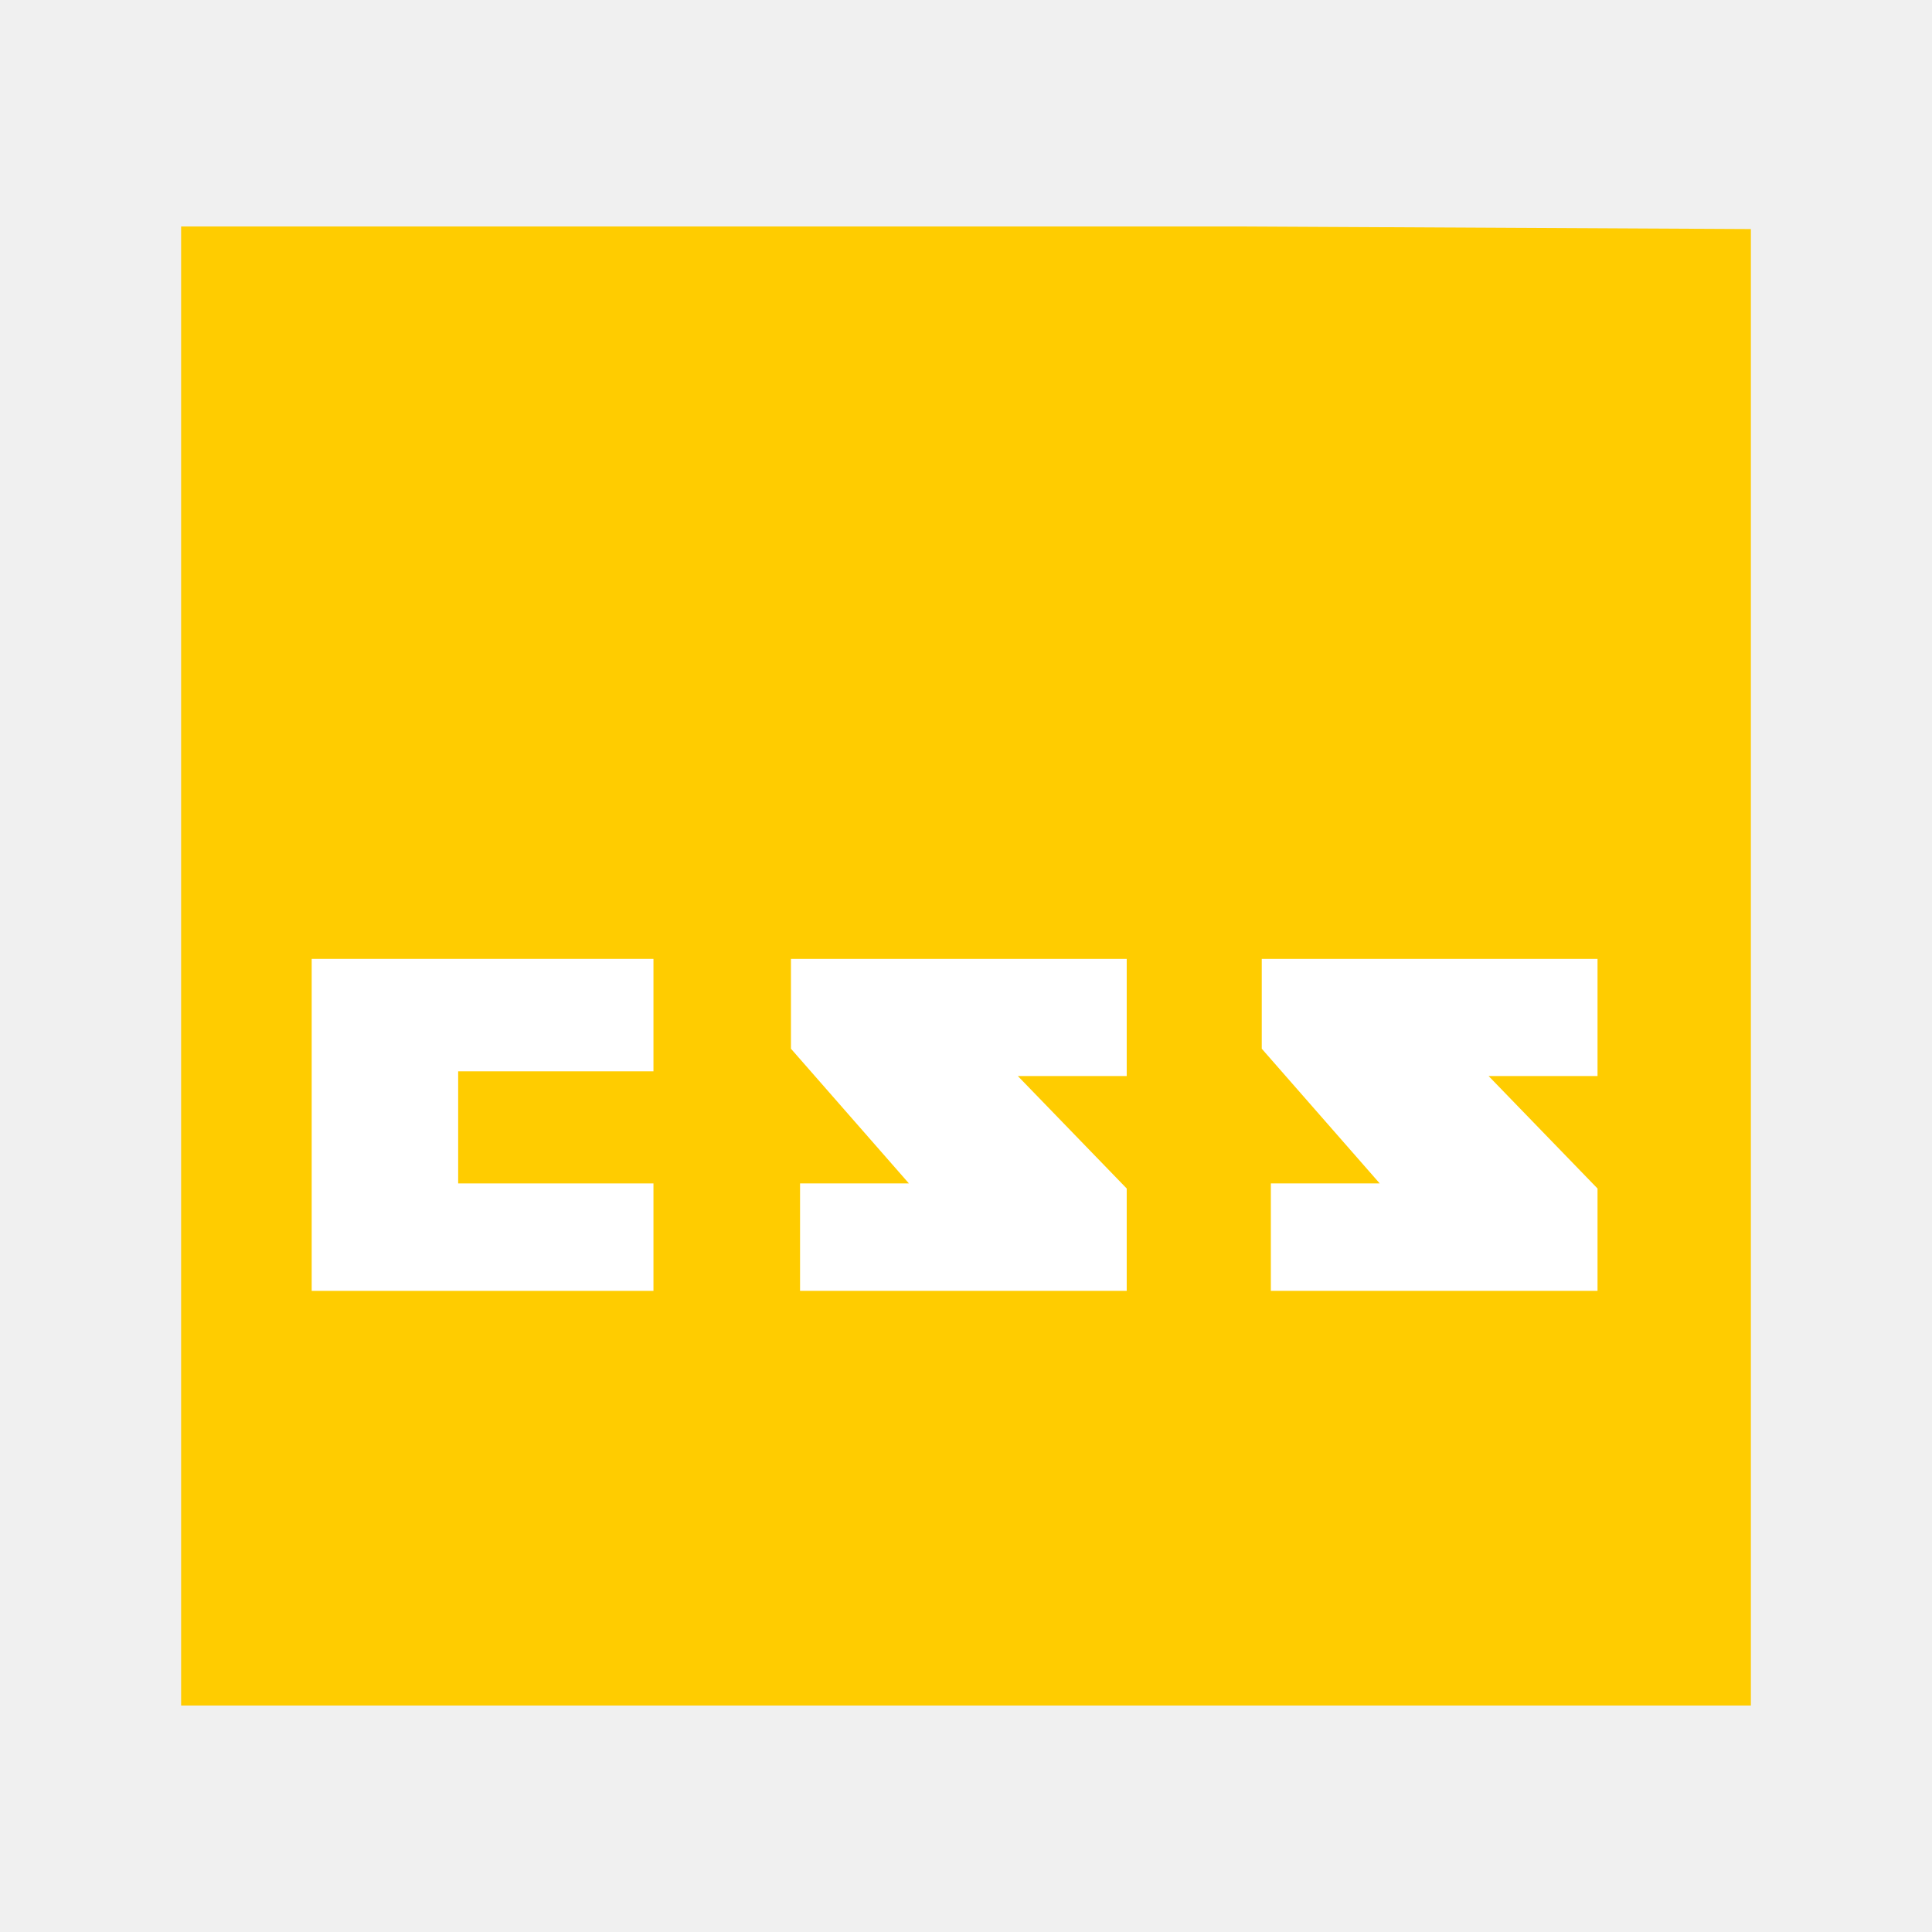
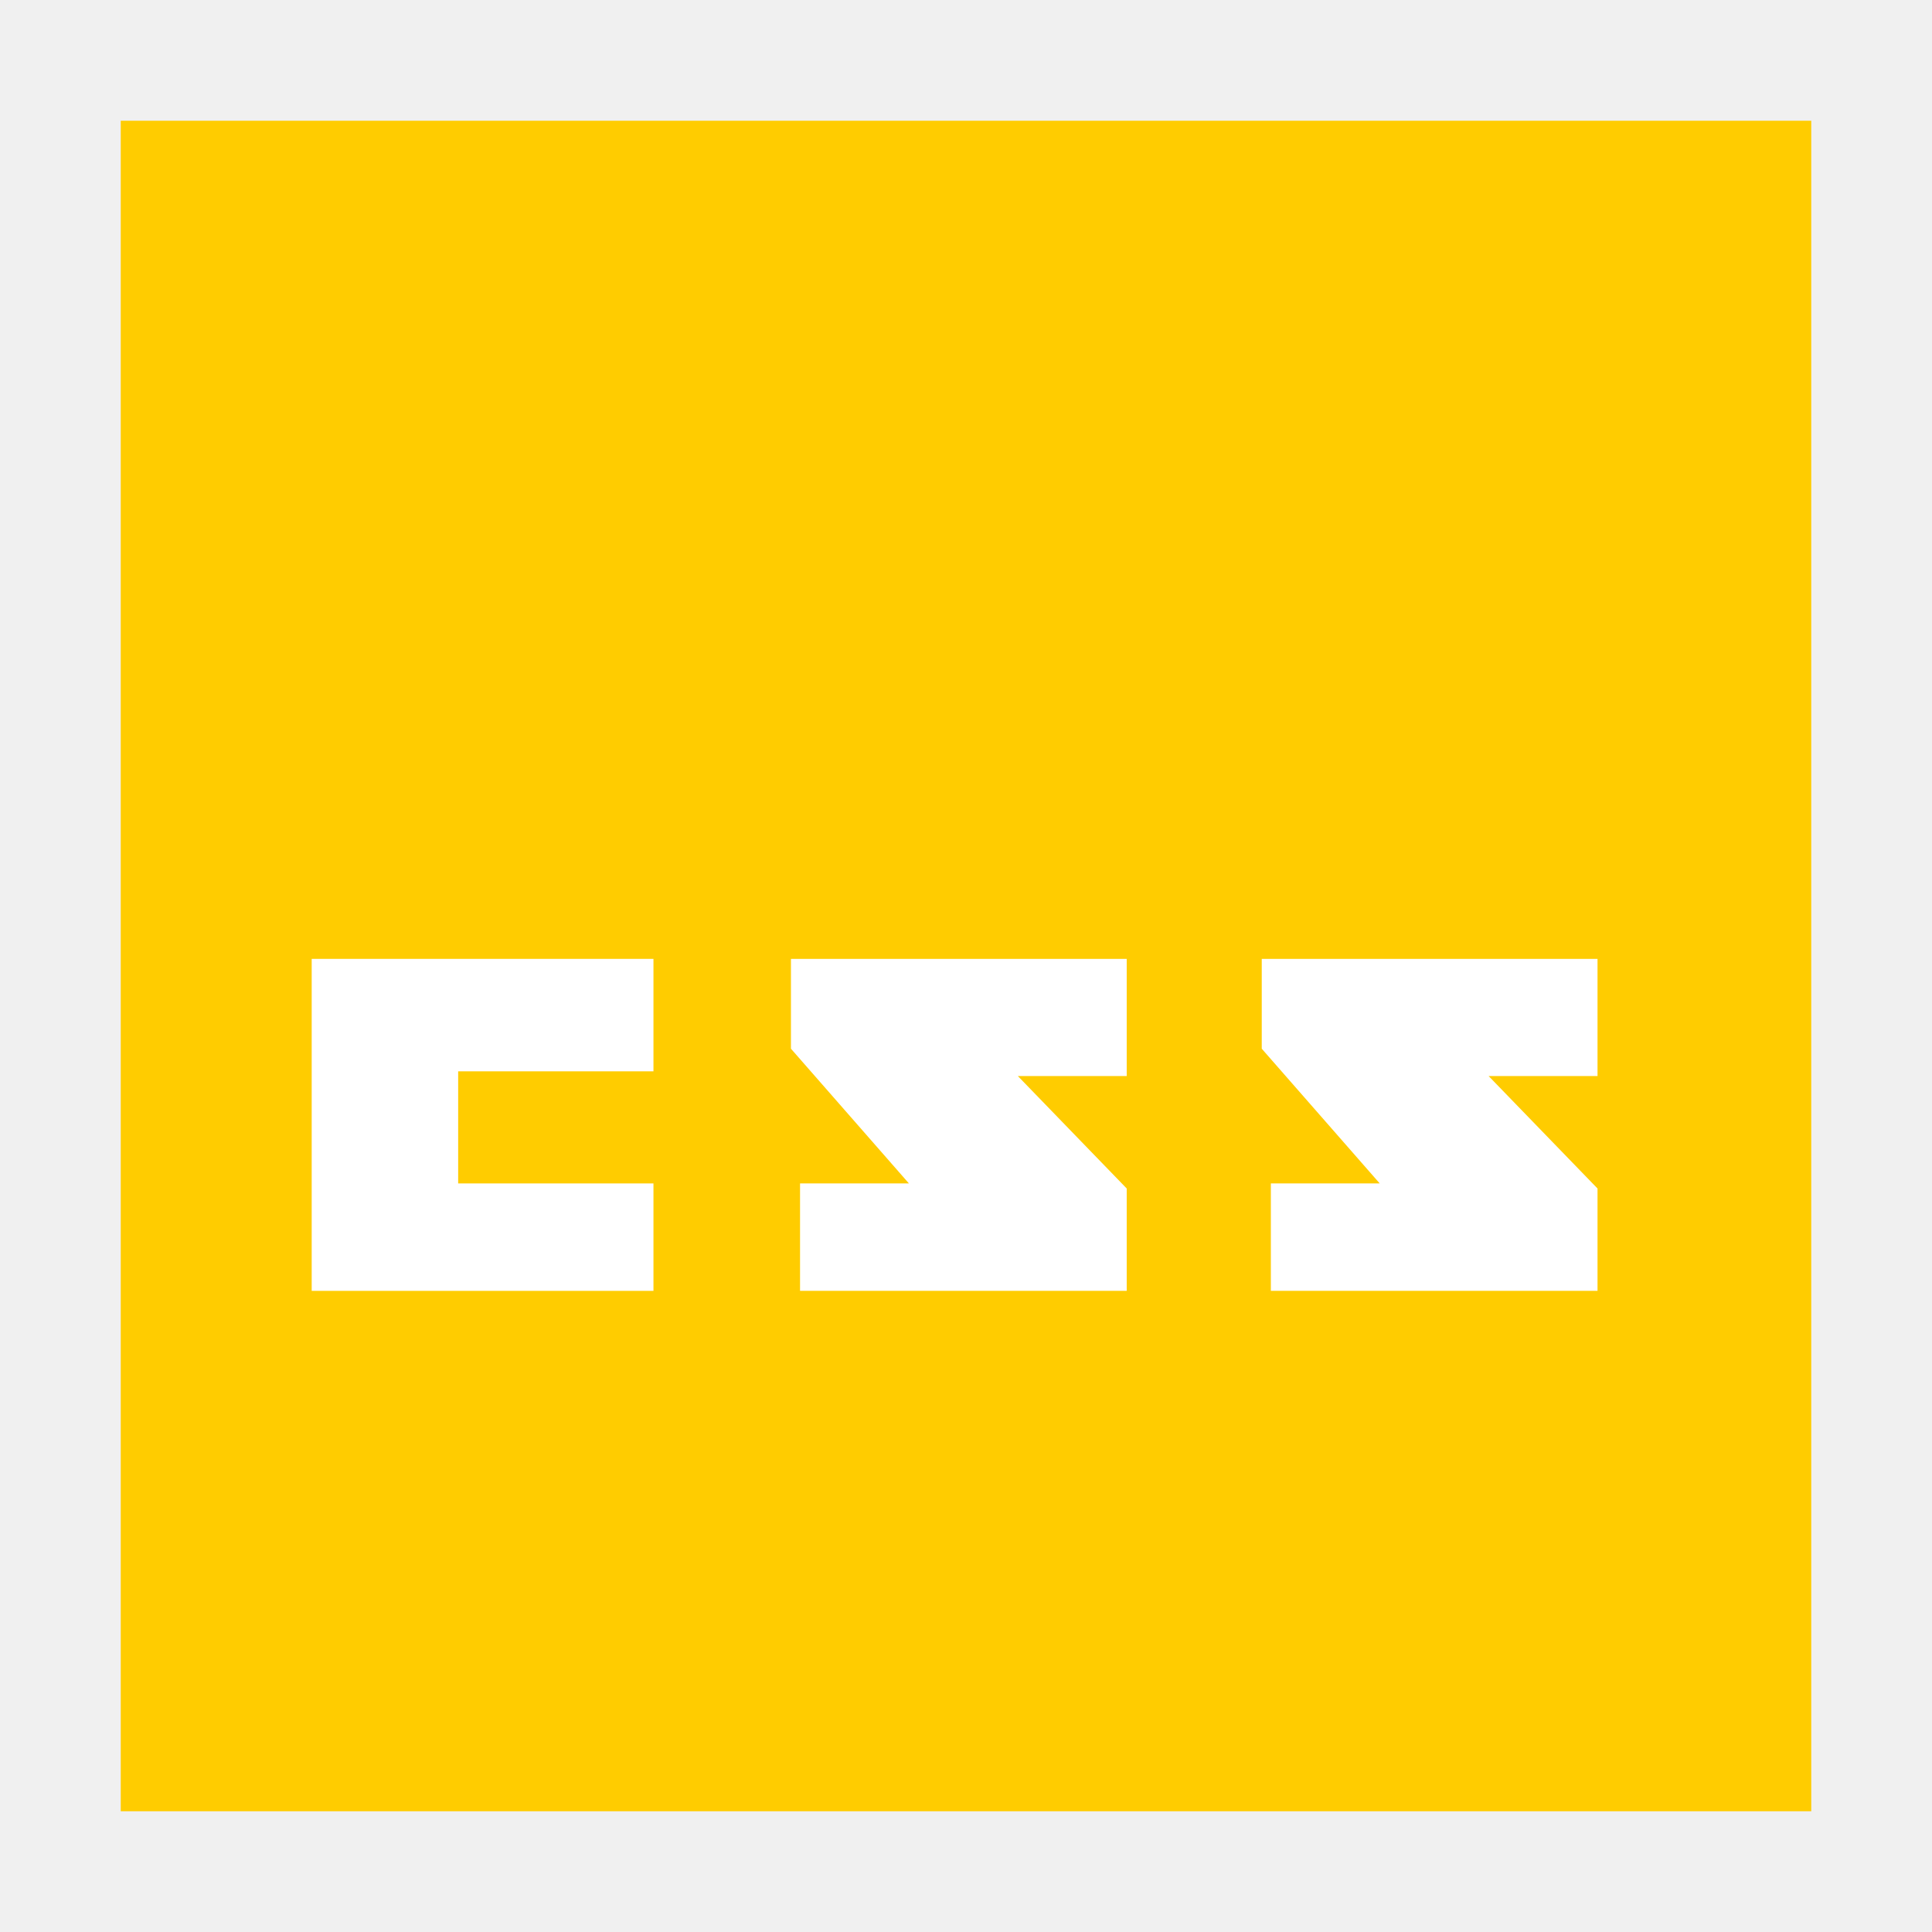
<svg xmlns="http://www.w3.org/2000/svg" width="48" version="1.1" height="48">
-   <path style="fill:#fc0" id="rect4090" d="m 4.5,5.627 0,36.746 39,0 0,-36.682 -12.618,-.064 z " />
+   <path style="fill:#fc0" id="rect4090" d="M 3,3 V 45 H 45 V 3 Z" />
  <g style="stroke-width:0;fill-rule:evenodd;stroke:#000;fill:#fff;stroke-miterlimit:2">
    <path id="shape0" d="m 7.744,23.823 0,8.248 8.491,0 0,-2.669 -4.852,0 0,-2.785 4.852,0 0,-2.794 z " />
    <path id="shape1" d="m 19.651,23.823 0,2.232 2.931,3.347 -2.705,0 0,2.669 8.116,0 0,-2.543 -2.705,-2.794 2.705,0 0,-2.911 z " />
    <path id="shape2" d="m 31.348,23.823 0,2.232 2.931,3.347 -2.705,0 0,2.669 8.116,0 0,-2.543 -2.706,-2.794 2.706,0 0,-2.911 z " />
  </g>
</svg>
